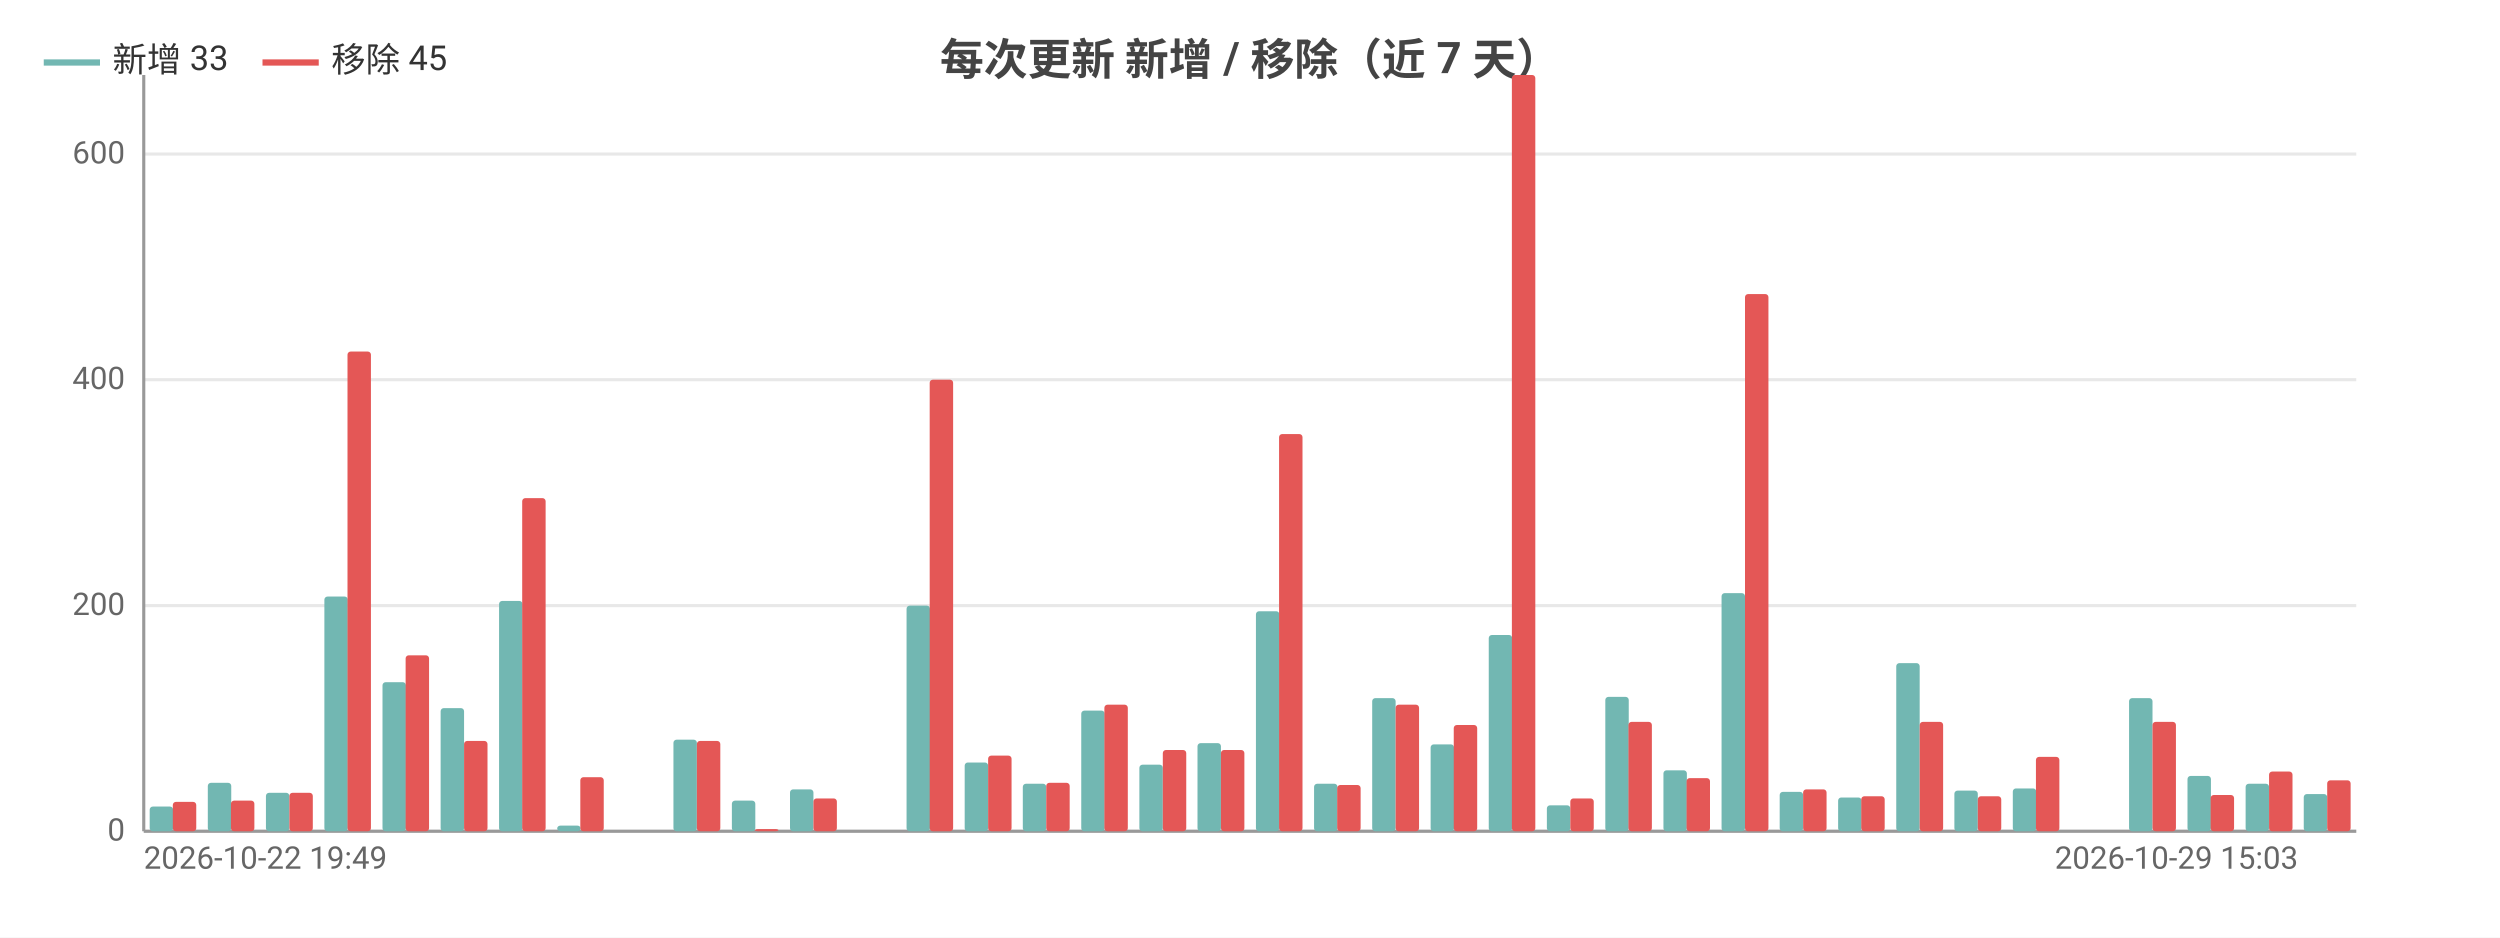
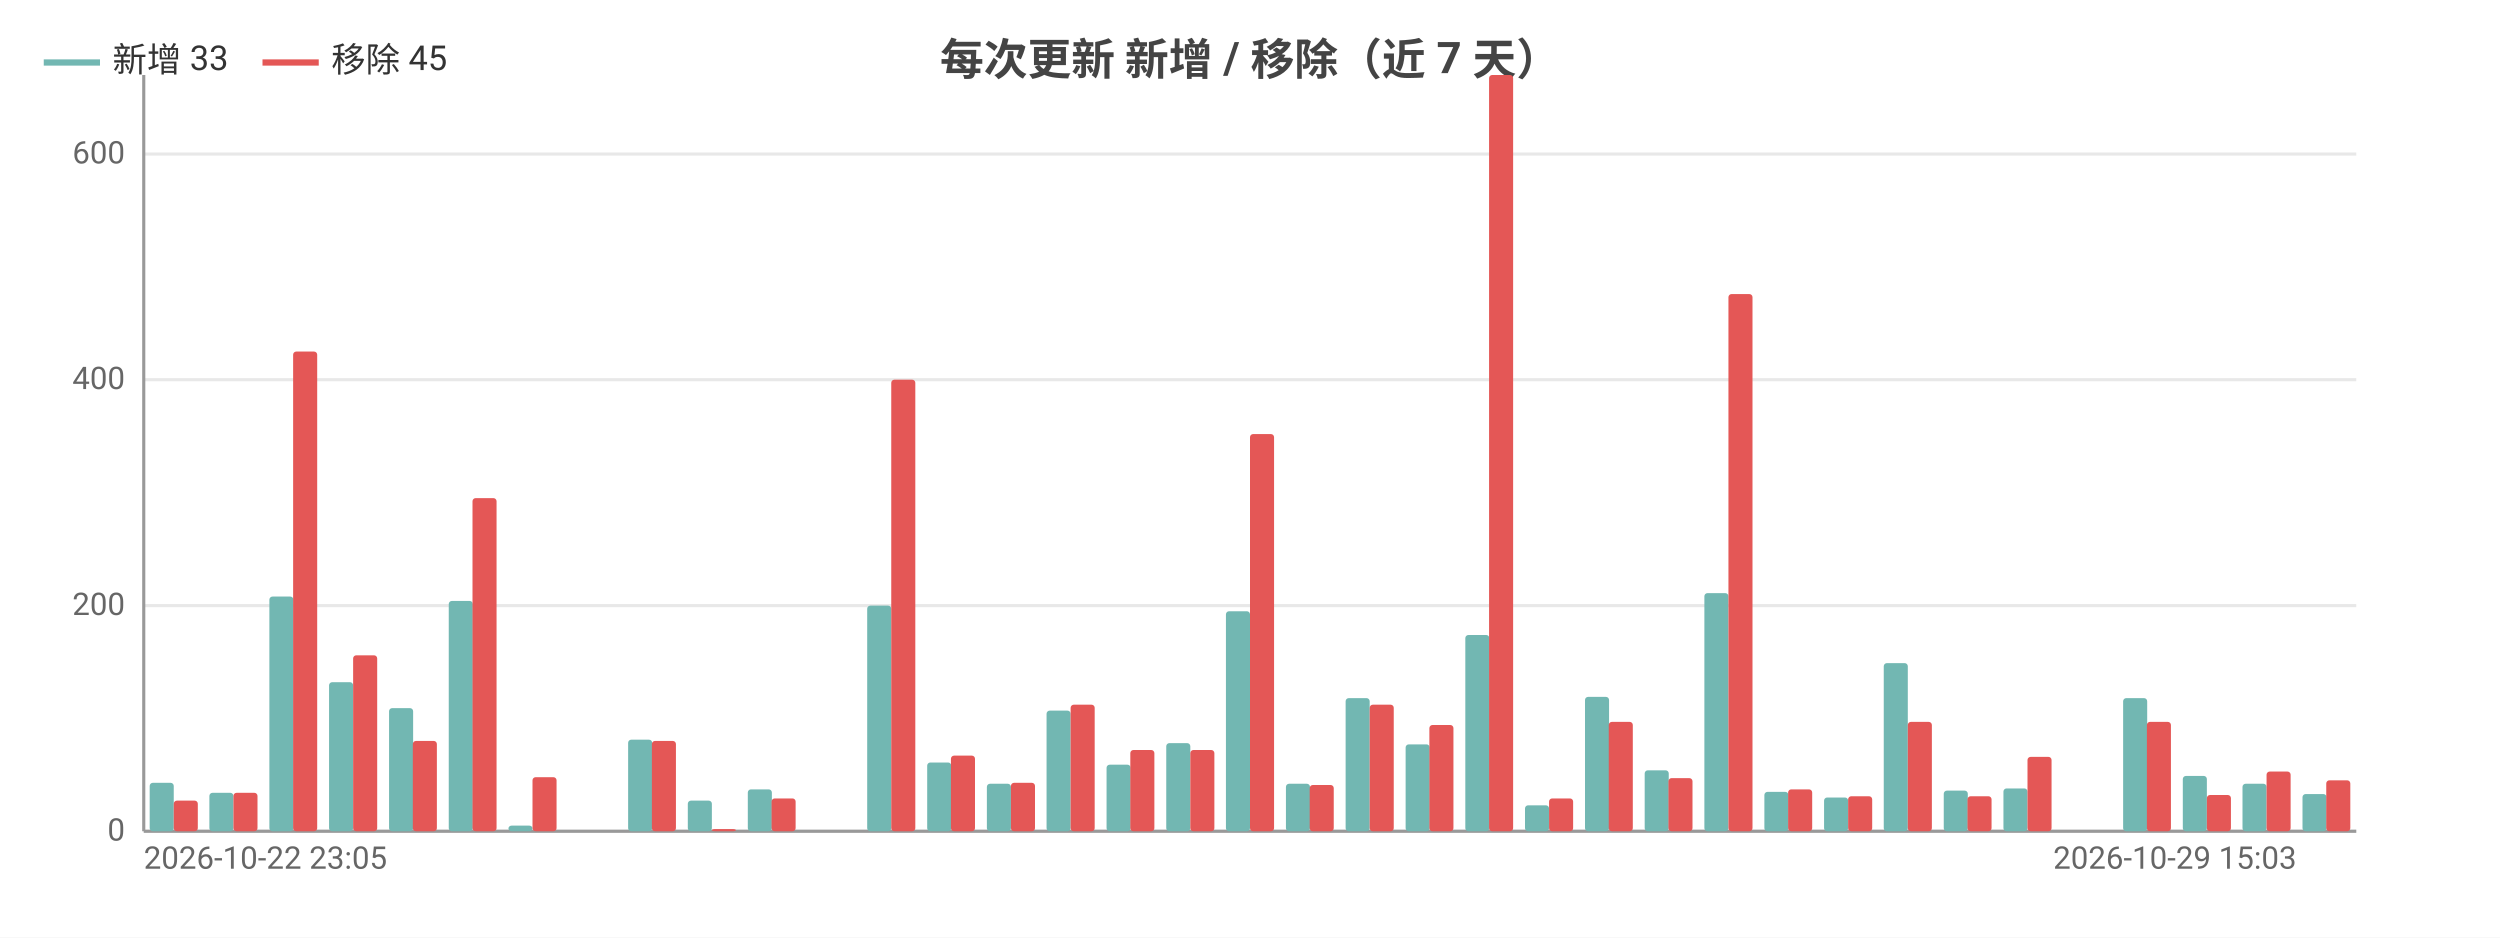
<svg xmlns="http://www.w3.org/2000/svg" width="800" height="300" viewBox="0 0 800 300">
  <rect width="800" height="300" fill="#ffffff" />
  <style>text{font-family:system-ui,-apple-system,'Segoe UI',Roboto,'PingFang SC','Microsoft YaHei','Noto Sans CJK SC',sans-serif}.g{stroke:#e8e8e8;stroke-width:1}.a{stroke:#999;stroke-width:1}.t{font-size:10px;fill:#666}.m{font-size:10px;text-anchor:middle;fill:#666}.e{font-size:10px;text-anchor:end;fill:#666}.l{font-size:11px;fill:#333}.tt{font-size:14px;font-weight:600;text-anchor:middle;fill:#444}.em{font-size:13px;text-anchor:middle;fill:#999}</style>
  <text class="tt" x="400.0" y="24">每次更新 新增 / 移除（近 7 天）</text>
  <line class="g" x1="46" y1="266" x2="754" y2="266" />
  <text class="e" x="40" y="269">0</text>
  <line class="g" x1="46" y1="193.8" x2="754" y2="193.8" />
  <text class="e" x="40" y="196.8">200</text>
  <line class="g" x1="46" y1="121.5" x2="754" y2="121.5" />
  <text class="e" x="40" y="124.5">400</text>
  <line class="g" x1="46" y1="49.3" x2="754" y2="49.3" />
  <text class="e" x="40" y="52.3">600</text>
  <line class="a" x1="46" y1="24" x2="46" y2="266" />
  <line class="a" x1="46" y1="266" x2="754" y2="266" />
-   <rect x="47.9" y="258.1" width="7.5" height="7.9" fill="#72b7b2" rx="1" />
-   <rect x="55.3" y="256.6" width="7.5" height="9.4" fill="#e45756" rx="1" />
-   <rect x="66.5" y="250.5" width="7.5" height="15.5" fill="#72b7b2" rx="1" />
-   <rect x="73.9" y="256.2" width="7.5" height="9.8" fill="#e45756" rx="1" />
-   <rect x="85.1" y="253.7" width="7.5" height="12.3" fill="#72b7b2" rx="1" />
-   <rect x="92.6" y="253.7" width="7.5" height="12.3" fill="#e45756" rx="1" />
-   <rect x="103.8" y="190.9" width="7.5" height="75.1" fill="#72b7b2" rx="1" />
-   <rect x="111.2" y="112.5" width="7.5" height="153.5" fill="#e45756" rx="1" />
-   <rect x="122.4" y="218.3" width="7.5" height="47.7" fill="#72b7b2" rx="1" />
-   <rect x="129.8" y="209.7" width="7.5" height="56.3" fill="#e45756" rx="1" />
-   <rect x="141.0" y="226.6" width="7.5" height="39.4" fill="#72b7b2" rx="1" />
-   <rect x="148.5" y="237.1" width="7.5" height="28.9" fill="#e45756" rx="1" />
-   <rect x="159.7" y="192.3" width="7.5" height="73.7" fill="#72b7b2" rx="1" />
-   <rect x="167.1" y="159.4" width="7.5" height="106.6" fill="#e45756" rx="1" />
-   <rect x="178.3" y="264.2" width="7.5" height="1.8" fill="#72b7b2" rx="1" />
-   <rect x="185.7" y="248.7" width="7.5" height="17.3" fill="#e45756" rx="1" />
-   <rect x="196.9" y="266" width="7.5" height="0" fill="#72b7b2" rx="1" />
-   <rect x="204.4" y="266" width="7.5" height="0" fill="#e45756" rx="1" />
-   <rect x="215.5" y="236.7" width="7.5" height="29.3" fill="#72b7b2" rx="1" />
-   <rect x="223" y="237.1" width="7.5" height="28.9" fill="#e45756" rx="1" />
-   <rect x="234.2" y="256.2" width="7.5" height="9.8" fill="#72b7b2" rx="1" />
-   <rect x="241.6" y="265.3" width="7.5" height="0.7" fill="#e45756" rx="1" />
-   <rect x="252.8" y="252.6" width="7.5" height="13.4" fill="#72b7b2" rx="1" />
-   <rect x="260.3" y="255.5" width="7.5" height="10.5" fill="#e45756" rx="1" />
-   <rect x="271.4" y="266" width="7.5" height="0" fill="#72b7b2" rx="1" />
-   <rect x="278.9" y="266" width="7.5" height="0" fill="#e45756" rx="1" />
-   <rect x="290.1" y="193.8" width="7.5" height="72.2" fill="#72b7b2" rx="1" />
-   <rect x="297.5" y="121.5" width="7.5" height="144.5" fill="#e45756" rx="1" />
-   <rect x="308.7" y="244.0" width="7.5" height="22.0" fill="#72b7b2" rx="1" />
-   <rect x="316.2" y="241.8" width="7.5" height="24.2" fill="#e45756" rx="1" />
-   <rect x="327.3" y="250.8" width="7.5" height="15.2" fill="#72b7b2" rx="1" />
-   <rect x="334.8" y="250.5" width="7.5" height="15.5" fill="#e45756" rx="1" />
-   <rect x="346.0" y="227.4" width="7.5" height="38.6" fill="#72b7b2" rx="1" />
-   <rect x="353.4" y="225.5" width="7.5" height="40.5" fill="#e45756" rx="1" />
-   <rect x="364.6" y="244.7" width="7.5" height="21.3" fill="#72b7b2" rx="1" />
-   <rect x="372.1" y="240.0" width="7.5" height="26.0" fill="#e45756" rx="1" />
-   <rect x="383.2" y="237.8" width="7.5" height="28.2" fill="#72b7b2" rx="1" />
-   <rect x="390.7" y="240.0" width="7.5" height="26.0" fill="#e45756" rx="1" />
-   <rect x="401.9" y="195.6" width="7.5" height="70.4" fill="#72b7b2" rx="1" />
-   <rect x="409.3" y="138.9" width="7.5" height="127.1" fill="#e45756" rx="1" />
-   <rect x="420.5" y="250.8" width="7.5" height="15.2" fill="#72b7b2" rx="1" />
-   <rect x="427.9" y="251.2" width="7.5" height="14.8" fill="#e45756" rx="1" />
-   <rect x="439.1" y="223.4" width="7.5" height="42.6" fill="#72b7b2" rx="1" />
-   <rect x="446.6" y="225.5" width="7.5" height="40.5" fill="#e45756" rx="1" />
-   <rect x="457.8" y="238.2" width="7.5" height="27.8" fill="#72b7b2" rx="1" />
-   <rect x="465.2" y="232.0" width="7.5" height="34.0" fill="#e45756" rx="1" />
-   <rect x="476.4" y="203.2" width="7.5" height="62.8" fill="#72b7b2" rx="1" />
-   <rect x="483.8" y="24" width="7.5" height="242" fill="#e45756" rx="1" />
-   <rect x="495.0" y="257.7" width="7.5" height="8.3" fill="#72b7b2" rx="1" />
-   <rect x="502.5" y="255.5" width="7.5" height="10.5" fill="#e45756" rx="1" />
-   <rect x="513.7" y="223.0" width="7.5" height="43.0" fill="#72b7b2" rx="1" />
-   <rect x="521.1" y="231.0" width="7.5" height="35.0" fill="#e45756" rx="1" />
-   <rect x="532.3" y="246.5" width="7.5" height="19.5" fill="#72b7b2" rx="1" />
-   <rect x="539.7" y="249.0" width="7.5" height="17.0" fill="#e45756" rx="1" />
-   <rect x="550.9" y="189.8" width="7.5" height="76.2" fill="#72b7b2" rx="1" />
-   <rect x="558.4" y="94.1" width="7.5" height="171.9" fill="#e45756" rx="1" />
-   <rect x="569.5" y="253.4" width="7.5" height="12.6" fill="#72b7b2" rx="1" />
-   <rect x="577" y="252.6" width="7.5" height="13.4" fill="#e45756" rx="1" />
-   <rect x="588.2" y="255.2" width="7.5" height="10.8" fill="#72b7b2" rx="1" />
-   <rect x="595.6" y="254.8" width="7.5" height="11.2" fill="#e45756" rx="1" />
-   <rect x="606.8" y="212.2" width="7.5" height="53.8" fill="#72b7b2" rx="1" />
-   <rect x="614.3" y="231.0" width="7.5" height="35.0" fill="#e45756" rx="1" />
-   <rect x="625.4" y="253.0" width="7.5" height="13.0" fill="#72b7b2" rx="1" />
-   <rect x="632.9" y="254.8" width="7.5" height="11.2" fill="#e45756" rx="1" />
-   <rect x="644.1" y="252.3" width="7.5" height="13.7" fill="#72b7b2" rx="1" />
-   <rect x="651.5" y="242.2" width="7.5" height="23.8" fill="#e45756" rx="1" />
-   <rect x="662.7" y="266" width="7.5" height="0" fill="#72b7b2" rx="1" />
-   <rect x="670.2" y="266" width="7.5" height="0" fill="#e45756" rx="1" />
-   <rect x="681.3" y="223.4" width="7.5" height="42.6" fill="#72b7b2" rx="1" />
-   <rect x="688.8" y="231.0" width="7.5" height="35.0" fill="#e45756" rx="1" />
-   <rect x="700.0" y="248.3" width="7.5" height="17.7" fill="#72b7b2" rx="1" />
-   <rect x="707.4" y="254.4" width="7.5" height="11.6" fill="#e45756" rx="1" />
-   <rect x="718.6" y="250.8" width="7.5" height="15.2" fill="#72b7b2" rx="1" />
-   <rect x="726.1" y="246.9" width="7.5" height="19.1" fill="#e45756" rx="1" />
-   <rect x="737.2" y="254.1" width="7.5" height="11.9" fill="#72b7b2" rx="1" />
-   <rect x="744.7" y="249.7" width="7.5" height="16.3" fill="#e45756" rx="1" />
-   <text class="t" x="46" y="278">2026-10-22 19:49</text>
-   <text class="e" x="735.4" y="278">2026-10-29 15:03</text>
+   <rect x="47.9" y="250.5" width="7.7" height="15.5" fill="#72b7b2" rx="1" />
+   <rect x="55.6" y="256.2" width="7.7" height="9.8" fill="#e45756" rx="1" />
+   <rect x="67.0" y="253.7" width="7.7" height="12.3" fill="#72b7b2" rx="1" />
+   <rect x="74.7" y="253.7" width="7.7" height="12.3" fill="#e45756" rx="1" />
+   <rect x="86.2" y="190.9" width="7.7" height="75.1" fill="#72b7b2" rx="1" />
+   <rect x="93.8" y="112.5" width="7.7" height="153.5" fill="#e45756" rx="1" />
+   <rect x="105.3" y="218.3" width="7.7" height="47.7" fill="#72b7b2" rx="1" />
+   <rect x="113.0" y="209.7" width="7.7" height="56.3" fill="#e45756" rx="1" />
+   <rect x="124.5" y="226.6" width="7.7" height="39.4" fill="#72b7b2" rx="1" />
+   <rect x="132.1" y="237.1" width="7.7" height="28.9" fill="#e45756" rx="1" />
+   <rect x="143.6" y="192.3" width="7.7" height="73.7" fill="#72b7b2" rx="1" />
+   <rect x="151.2" y="159.4" width="7.7" height="106.6" fill="#e45756" rx="1" />
+   <rect x="162.7" y="264.2" width="7.7" height="1.8" fill="#72b7b2" rx="1" />
+   <rect x="170.4" y="248.7" width="7.7" height="17.3" fill="#e45756" rx="1" />
+   <rect x="181.9" y="266" width="7.7" height="0" fill="#72b7b2" rx="1" />
+   <rect x="189.5" y="266" width="7.7" height="0" fill="#e45756" rx="1" />
+   <rect x="201.0" y="236.7" width="7.7" height="29.3" fill="#72b7b2" rx="1" />
+   <rect x="208.6" y="237.1" width="7.7" height="28.9" fill="#e45756" rx="1" />
+   <rect x="220.1" y="256.2" width="7.7" height="9.8" fill="#72b7b2" rx="1" />
+   <rect x="227.8" y="265.3" width="7.7" height="0.7" fill="#e45756" rx="1" />
+   <rect x="239.3" y="252.6" width="7.7" height="13.4" fill="#72b7b2" rx="1" />
+   <rect x="246.9" y="255.5" width="7.7" height="10.5" fill="#e45756" rx="1" />
+   <rect x="258.4" y="266" width="7.7" height="0" fill="#72b7b2" rx="1" />
+   <rect x="266.1" y="266" width="7.7" height="0" fill="#e45756" rx="1" />
+   <rect x="277.5" y="193.8" width="7.7" height="72.2" fill="#72b7b2" rx="1" />
+   <rect x="285.2" y="121.5" width="7.7" height="144.5" fill="#e45756" rx="1" />
+   <rect x="296.7" y="244.0" width="7.7" height="22.0" fill="#72b7b2" rx="1" />
+   <rect x="304.3" y="241.8" width="7.7" height="24.2" fill="#e45756" rx="1" />
+   <rect x="315.8" y="250.8" width="7.7" height="15.2" fill="#72b7b2" rx="1" />
+   <rect x="323.5" y="250.5" width="7.7" height="15.5" fill="#e45756" rx="1" />
+   <rect x="334.9" y="227.4" width="7.7" height="38.6" fill="#72b7b2" rx="1" />
+   <rect x="342.6" y="225.5" width="7.7" height="40.5" fill="#e45756" rx="1" />
+   <rect x="354.1" y="244.7" width="7.7" height="21.3" fill="#72b7b2" rx="1" />
+   <rect x="361.7" y="240.0" width="7.7" height="26.0" fill="#e45756" rx="1" />
+   <rect x="373.2" y="237.8" width="7.7" height="28.2" fill="#72b7b2" rx="1" />
+   <rect x="380.9" y="240.0" width="7.7" height="26.0" fill="#e45756" rx="1" />
+   <rect x="392.3" y="195.6" width="7.7" height="70.4" fill="#72b7b2" rx="1" />
+   <rect x="400" y="138.9" width="7.7" height="127.1" fill="#e45756" rx="1" />
+   <rect x="411.5" y="250.8" width="7.7" height="15.2" fill="#72b7b2" rx="1" />
+   <rect x="419.1" y="251.2" width="7.7" height="14.8" fill="#e45756" rx="1" />
+   <rect x="430.6" y="223.4" width="7.7" height="42.6" fill="#72b7b2" rx="1" />
+   <rect x="438.3" y="225.5" width="7.7" height="40.5" fill="#e45756" rx="1" />
+   <rect x="449.8" y="238.2" width="7.7" height="27.8" fill="#72b7b2" rx="1" />
+   <rect x="457.4" y="232.0" width="7.7" height="34.0" fill="#e45756" rx="1" />
+   <rect x="468.9" y="203.2" width="7.7" height="62.8" fill="#72b7b2" rx="1" />
+   <rect x="476.5" y="24" width="7.7" height="242" fill="#e45756" rx="1" />
+   <rect x="488.0" y="257.7" width="7.7" height="8.3" fill="#72b7b2" rx="1" />
+   <rect x="495.7" y="255.5" width="7.7" height="10.5" fill="#e45756" rx="1" />
+   <rect x="507.2" y="223.0" width="7.7" height="43.0" fill="#72b7b2" rx="1" />
+   <rect x="514.8" y="231.0" width="7.7" height="35.0" fill="#e45756" rx="1" />
+   <rect x="526.3" y="246.5" width="7.7" height="19.5" fill="#72b7b2" rx="1" />
+   <rect x="533.9" y="249.0" width="7.7" height="17.0" fill="#e45756" rx="1" />
+   <rect x="545.4" y="189.8" width="7.7" height="76.2" fill="#72b7b2" rx="1" />
+   <rect x="553.1" y="94.1" width="7.7" height="171.9" fill="#e45756" rx="1" />
+   <rect x="564.6" y="253.4" width="7.7" height="12.6" fill="#72b7b2" rx="1" />
+   <rect x="572.2" y="252.6" width="7.7" height="13.4" fill="#e45756" rx="1" />
+   <rect x="583.7" y="255.2" width="7.7" height="10.8" fill="#72b7b2" rx="1" />
+   <rect x="591.4" y="254.8" width="7.7" height="11.2" fill="#e45756" rx="1" />
+   <rect x="602.8" y="212.2" width="7.7" height="53.8" fill="#72b7b2" rx="1" />
+   <rect x="610.5" y="231.0" width="7.7" height="35.0" fill="#e45756" rx="1" />
+   <rect x="622.0" y="253.0" width="7.7" height="13.0" fill="#72b7b2" rx="1" />
+   <rect x="629.6" y="254.8" width="7.7" height="11.2" fill="#e45756" rx="1" />
+   <rect x="641.1" y="252.3" width="7.7" height="13.7" fill="#72b7b2" rx="1" />
+   <rect x="648.8" y="242.2" width="7.7" height="23.8" fill="#e45756" rx="1" />
+   <rect x="660.2" y="266" width="7.7" height="0" fill="#72b7b2" rx="1" />
+   <rect x="667.9" y="266" width="7.7" height="0" fill="#e45756" rx="1" />
+   <rect x="679.4" y="223.4" width="7.7" height="42.6" fill="#72b7b2" rx="1" />
+   <rect x="687.0" y="231.0" width="7.7" height="35.0" fill="#e45756" rx="1" />
+   <rect x="698.5" y="248.3" width="7.7" height="17.7" fill="#72b7b2" rx="1" />
+   <rect x="706.2" y="254.4" width="7.7" height="11.6" fill="#e45756" rx="1" />
+   <rect x="717.6" y="250.8" width="7.7" height="15.2" fill="#72b7b2" rx="1" />
+   <rect x="725.3" y="246.9" width="7.7" height="19.1" fill="#e45756" rx="1" />
+   <rect x="736.8" y="254.1" width="7.7" height="11.9" fill="#72b7b2" rx="1" />
+   <rect x="744.4" y="249.7" width="7.7" height="16.3" fill="#e45756" rx="1" />
+   <text class="t" x="46" y="278">2026-10-22 23:05</text>
+   <text class="e" x="734.9" y="278">2026-10-29 15:03</text>
  <line x1="14" y1="20" x2="32" y2="20" stroke="#72b7b2" stroke-width="2" />
  <text class="l" x="36" y="23">新增 33</text>
  <line x1="84.0" y1="20" x2="102.0" y2="20" stroke="#e45756" stroke-width="2" />
  <text class="l" x="106.0" y="23">移除 45</text>
</svg>
